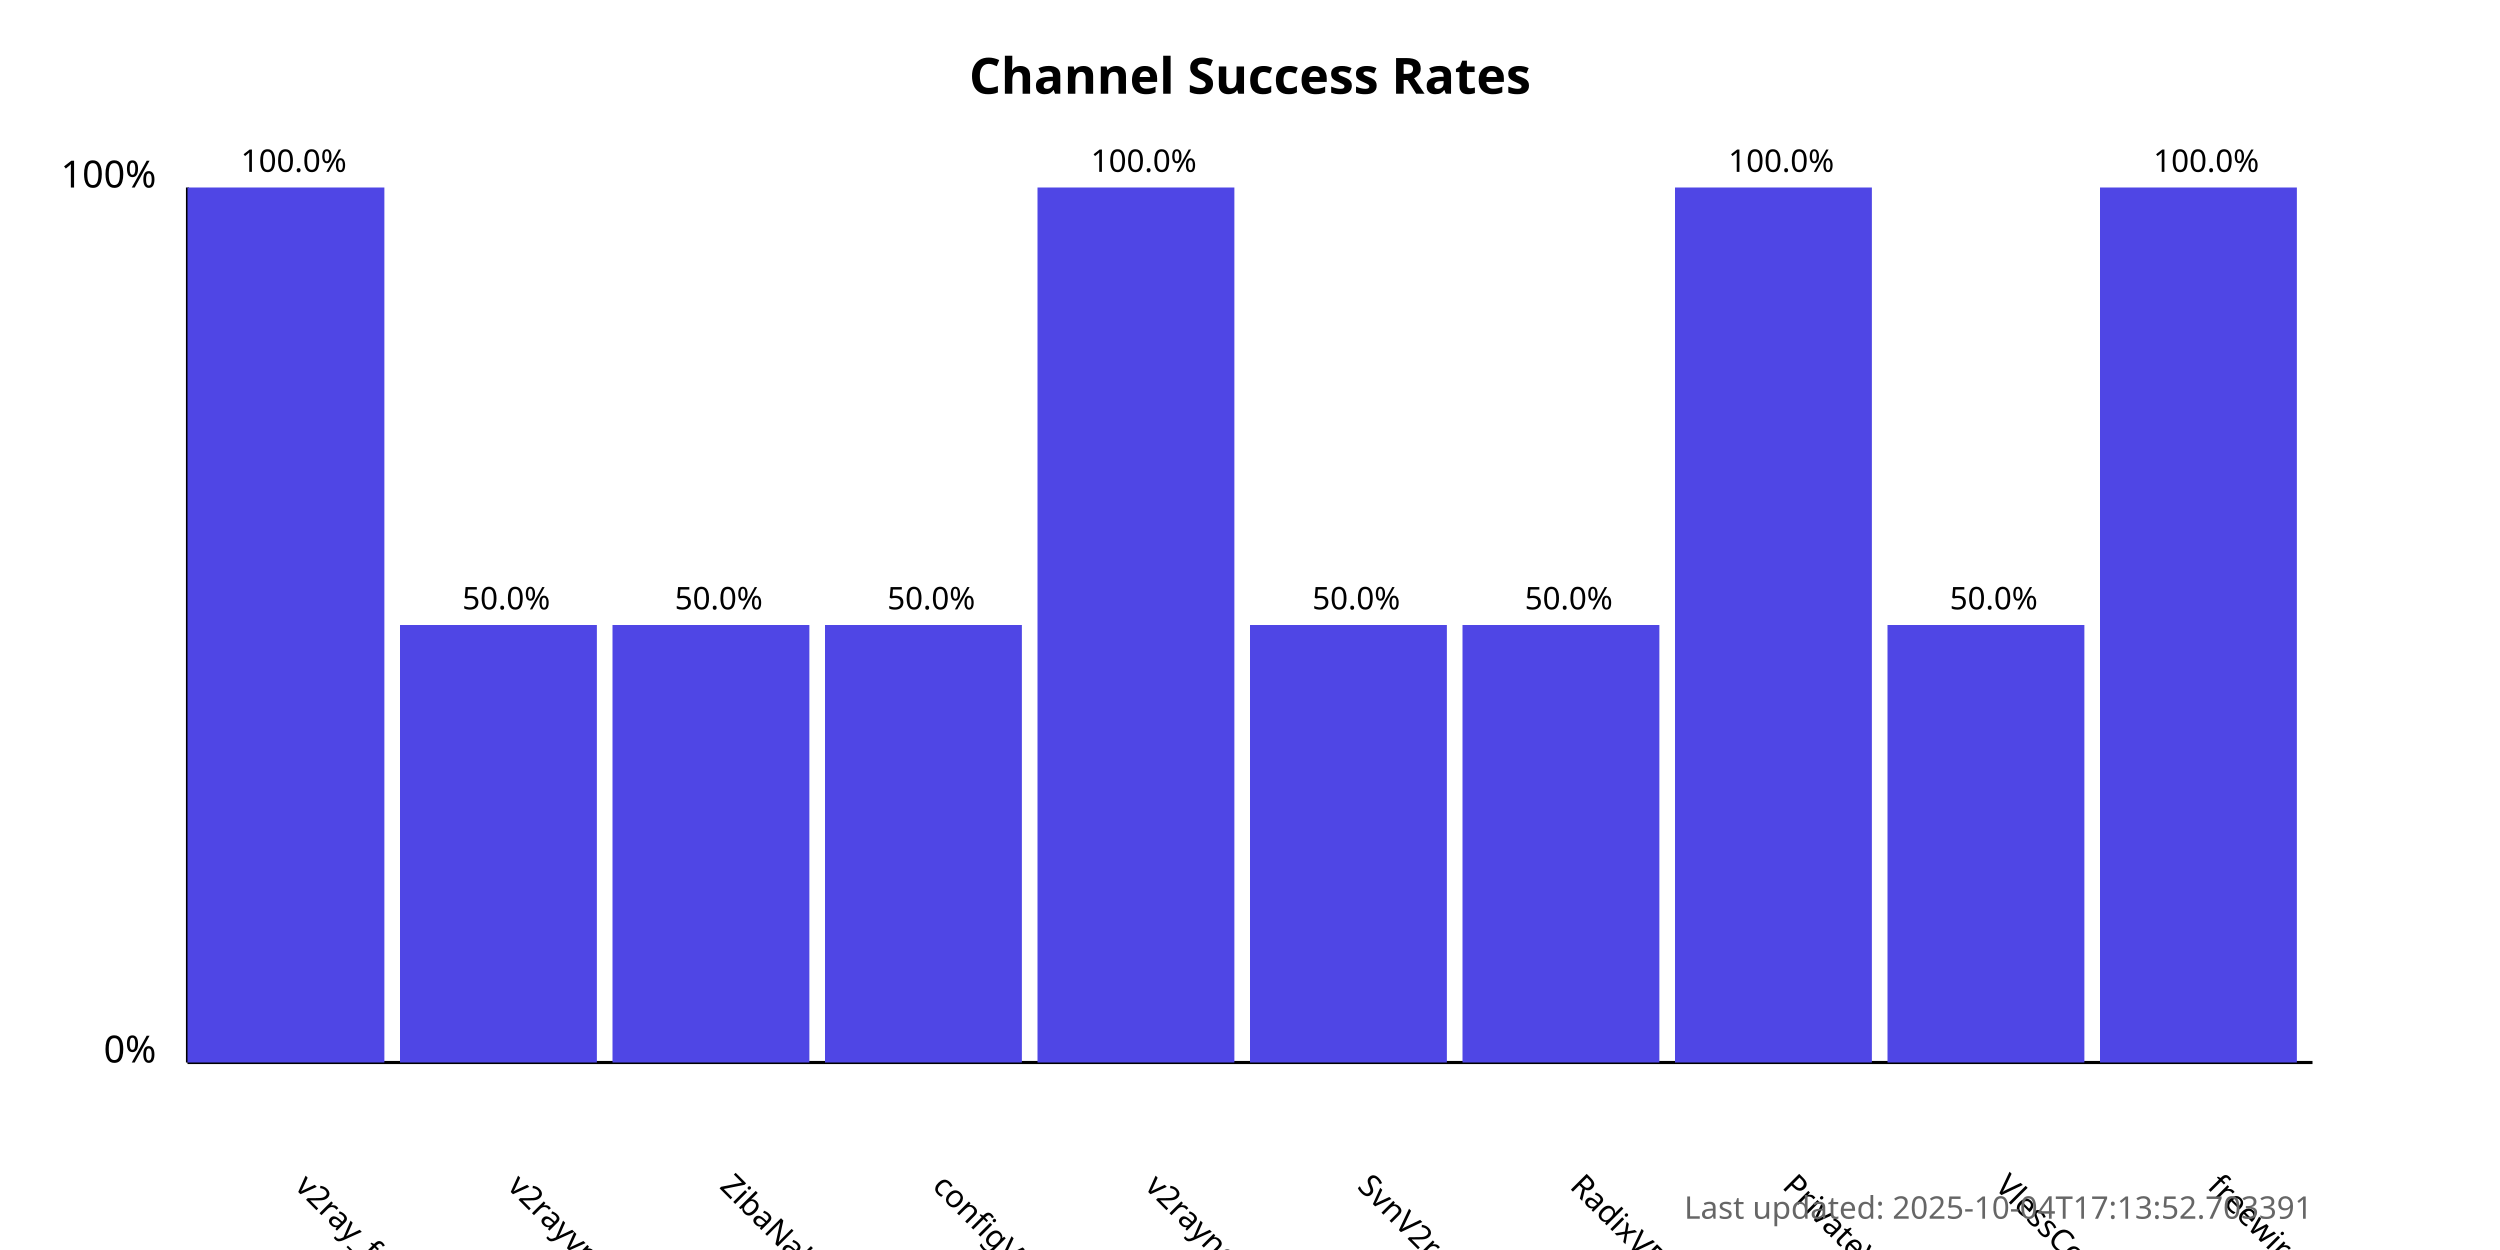
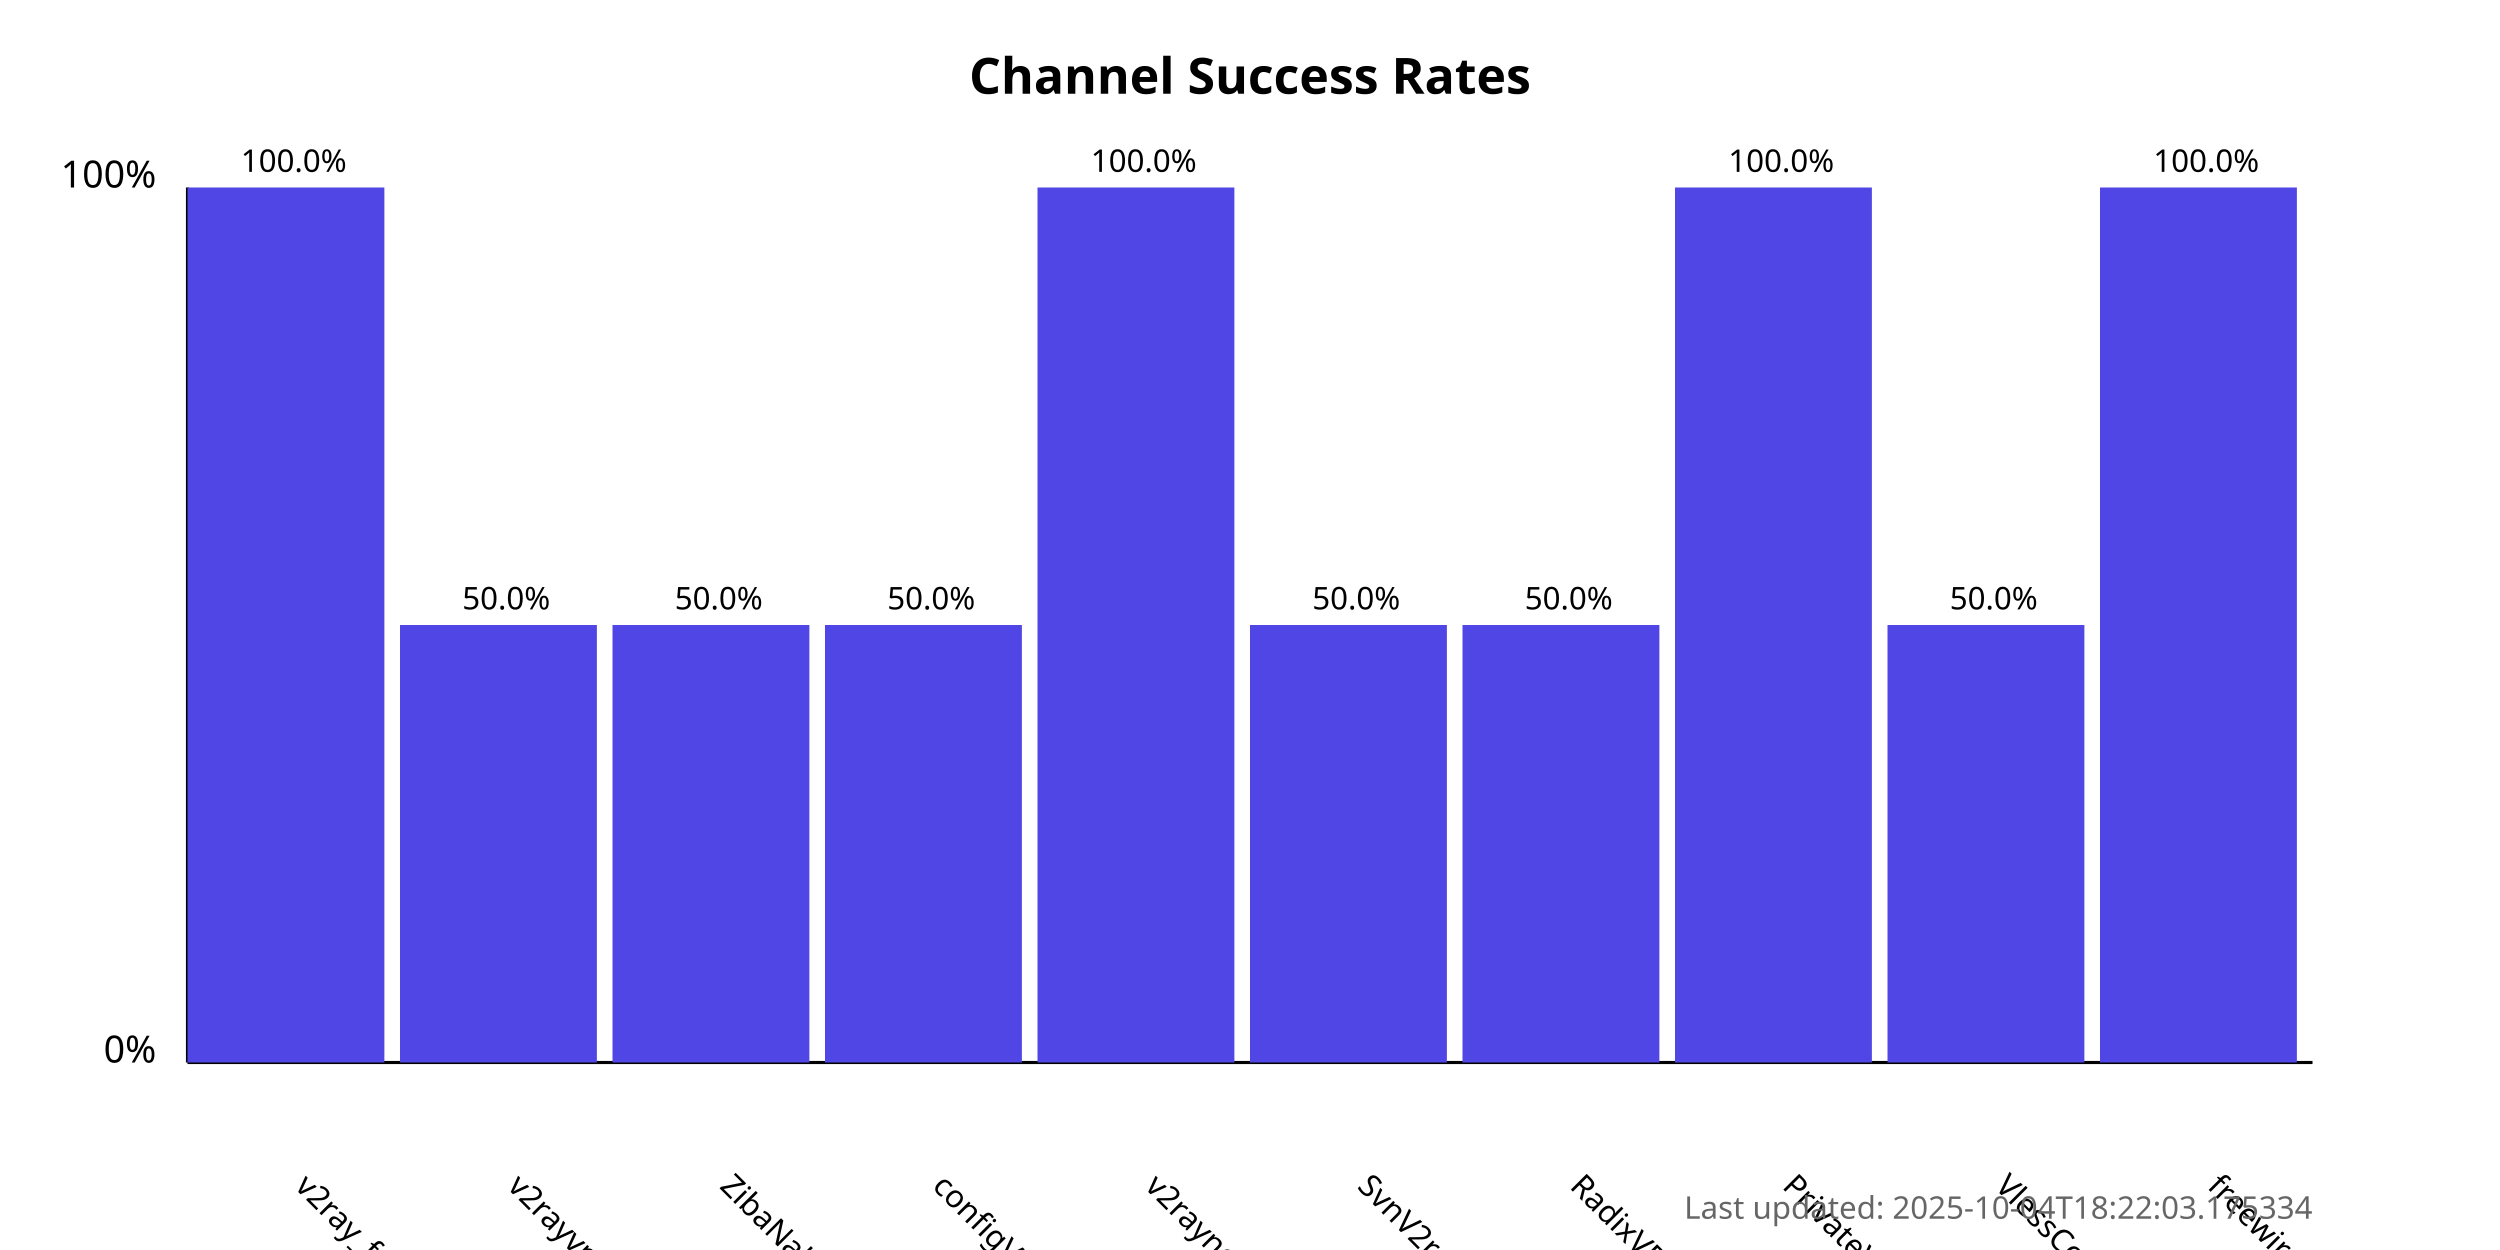
<svg xmlns="http://www.w3.org/2000/svg" width="800" height="400">
  <style>
            .chart-title { font: bold 16px sans-serif; }
            .axis-label { font: 12px sans-serif; }
            .tick-label { font: 10px sans-serif; }
            .bar { fill: #4f46e5; }
            .bar:hover { fill: #6366f1; }
            .timestamp { font: 10px sans-serif; fill: #666; }
        </style>
  <text x="400.0" y="30" text-anchor="middle" class="chart-title">
            Channel Success Rates
        </text>
  <line x1="60" y1="340" x2="60" y2="60" stroke="black" stroke-width="1" />
  <line x1="60" y1="340" x2="740" y2="340" stroke="black" stroke-width="1" />
  <text x="50" y="340" text-anchor="end" class="axis-label">0%</text>
  <text x="50" y="60" text-anchor="end" class="axis-label">100%</text>
  <g>
    <rect x="60" y="60.0" width="63.0" height="280.0" class="bar" />
    <text x="94.0" y="380" transform="rotate(45, 94.0, 380)" text-anchor="start" class="tick-label">
                v2ray_free_conf
            </text>
    <text x="94.0" y="55.0" text-anchor="middle" class="tick-label">
                100.0%
            </text>
  </g>
  <g>
    <rect x="128.0" y="200.0" width="63.0" height="140.0" class="bar" />
    <text x="162.0" y="380" transform="rotate(45, 162.0, 380)" text-anchor="start" class="tick-label">
                v2rayvpno
            </text>
    <text x="162.0" y="195.0" text-anchor="middle" class="tick-label">
                50.0%
            </text>
  </g>
  <g>
    <rect x="196.0" y="200.0" width="63.0" height="140.0" class="bar" />
    <text x="230.0" y="380" transform="rotate(45, 230.0, 380)" text-anchor="start" class="tick-label">
                ZibaNabz
            </text>
    <text x="230.0" y="195.0" text-anchor="middle" class="tick-label">
                50.0%
            </text>
  </g>
  <g>
    <rect x="264.0" y="200.0" width="63.0" height="140.0" class="bar" />
    <text x="298.0" y="380" transform="rotate(45, 298.0, 380)" text-anchor="start" class="tick-label">
                configV2rayForFree
            </text>
    <text x="298.0" y="195.0" text-anchor="middle" class="tick-label">
                50.0%
            </text>
  </g>
  <g>
    <rect x="332.0" y="60.0" width="63.0" height="280.0" class="bar" />
    <text x="366.0" y="380" transform="rotate(45, 366.0, 380)" text-anchor="start" class="tick-label">
                v2rayngvpn
            </text>
    <text x="366.0" y="55.0" text-anchor="middle" class="tick-label">
                100.0%
            </text>
  </g>
  <g>
    <rect x="400.0" y="200.0" width="63.0" height="140.0" class="bar" />
    <text x="434.0" y="380" transform="rotate(45, 434.0, 380)" text-anchor="start" class="tick-label">
                SvnV2ray
            </text>
    <text x="434.0" y="195.0" text-anchor="middle" class="tick-label">
                50.0%
            </text>
  </g>
  <g>
    <rect x="468.0" y="200.0" width="63.0" height="140.0" class="bar" />
    <text x="502.0" y="380" transform="rotate(45, 502.0, 380)" text-anchor="start" class="tick-label">
                RadixVPN
            </text>
    <text x="502.0" y="195.0" text-anchor="middle" class="tick-label">
                50.0%
            </text>
  </g>
  <g>
    <rect x="536.0" y="60.0" width="63.0" height="280.0" class="bar" />
    <text x="570.0" y="380" transform="rotate(45, 570.0, 380)" text-anchor="start" class="tick-label">
                PrivateVPNs
            </text>
    <text x="570.0" y="55.0" text-anchor="middle" class="tick-label">
                100.0%
            </text>
  </g>
  <g>
    <rect x="604.0" y="200.0" width="63.0" height="140.0" class="bar" />
    <text x="638.0" y="380" transform="rotate(45, 638.0, 380)" text-anchor="start" class="tick-label">
                VlessConfig
            </text>
    <text x="638.0" y="195.0" text-anchor="middle" class="tick-label">
                50.0%
            </text>
  </g>
  <g>
    <rect x="672.0" y="60.0" width="63.0" height="280.0" class="bar" />
    <text x="706.0" y="380" transform="rotate(45, 706.0, 380)" text-anchor="start" class="tick-label">
                freewireguard
            </text>
    <text x="706.0" y="55.0" text-anchor="middle" class="tick-label">
                100.0%
            </text>
  </g>
  <text x="740" y="390" text-anchor="end" class="timestamp">
-             Last updated: 2025-10-04T17:13:52.703391
+             Last updated: 2025-10-04T18:22:03.175334
        </text>
</svg>
